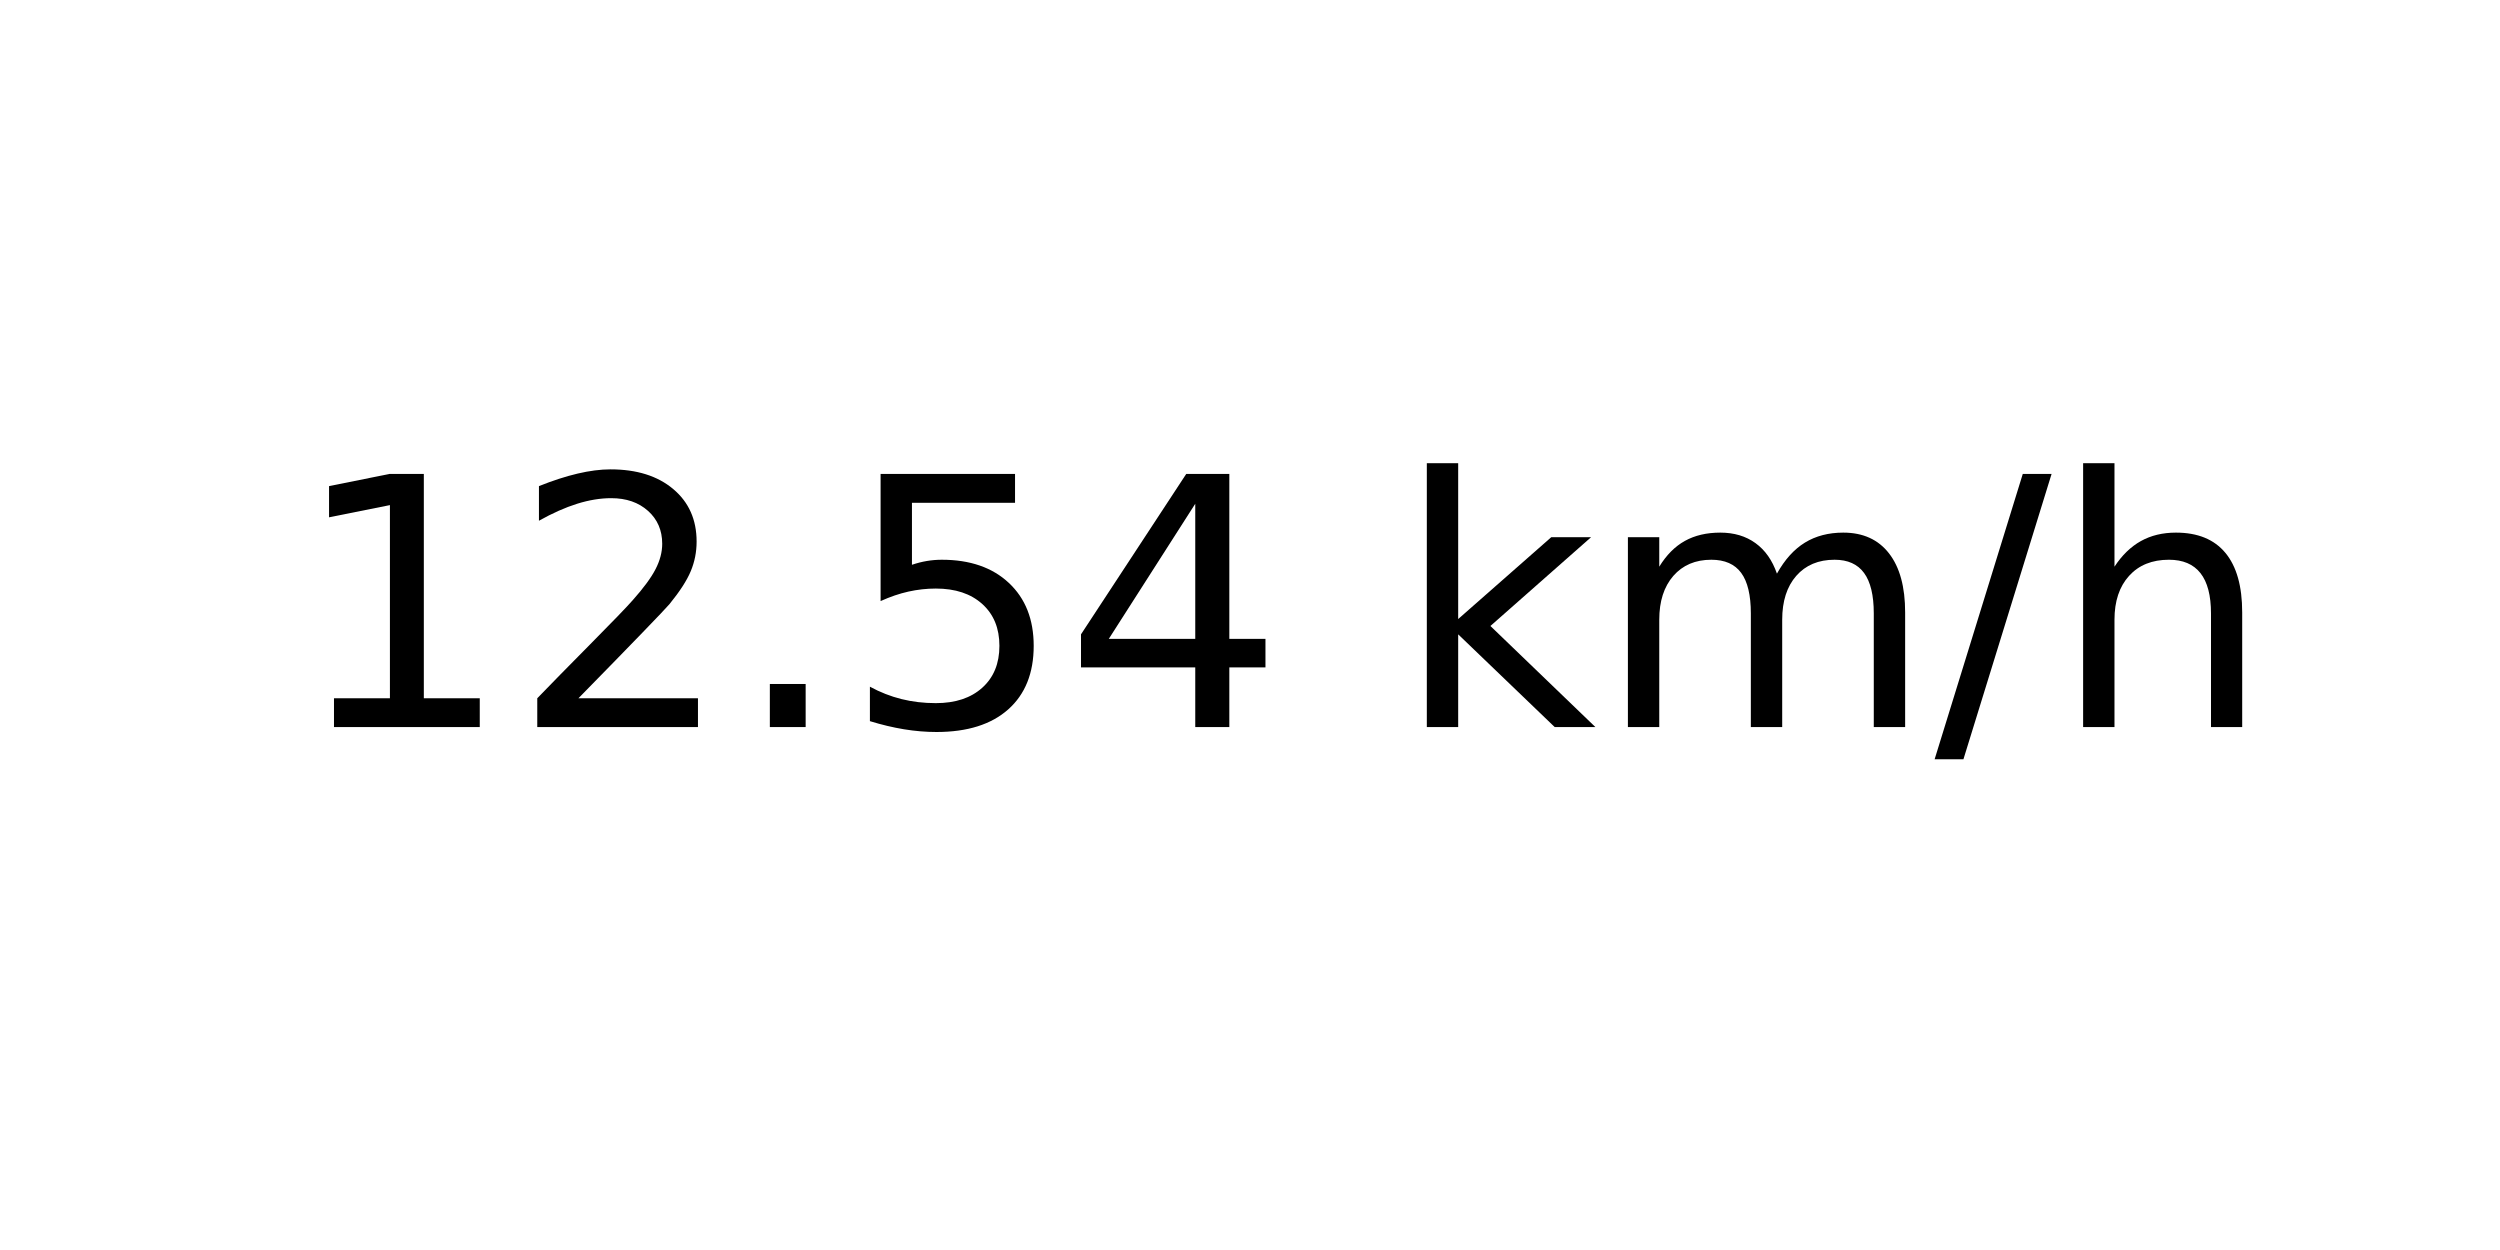
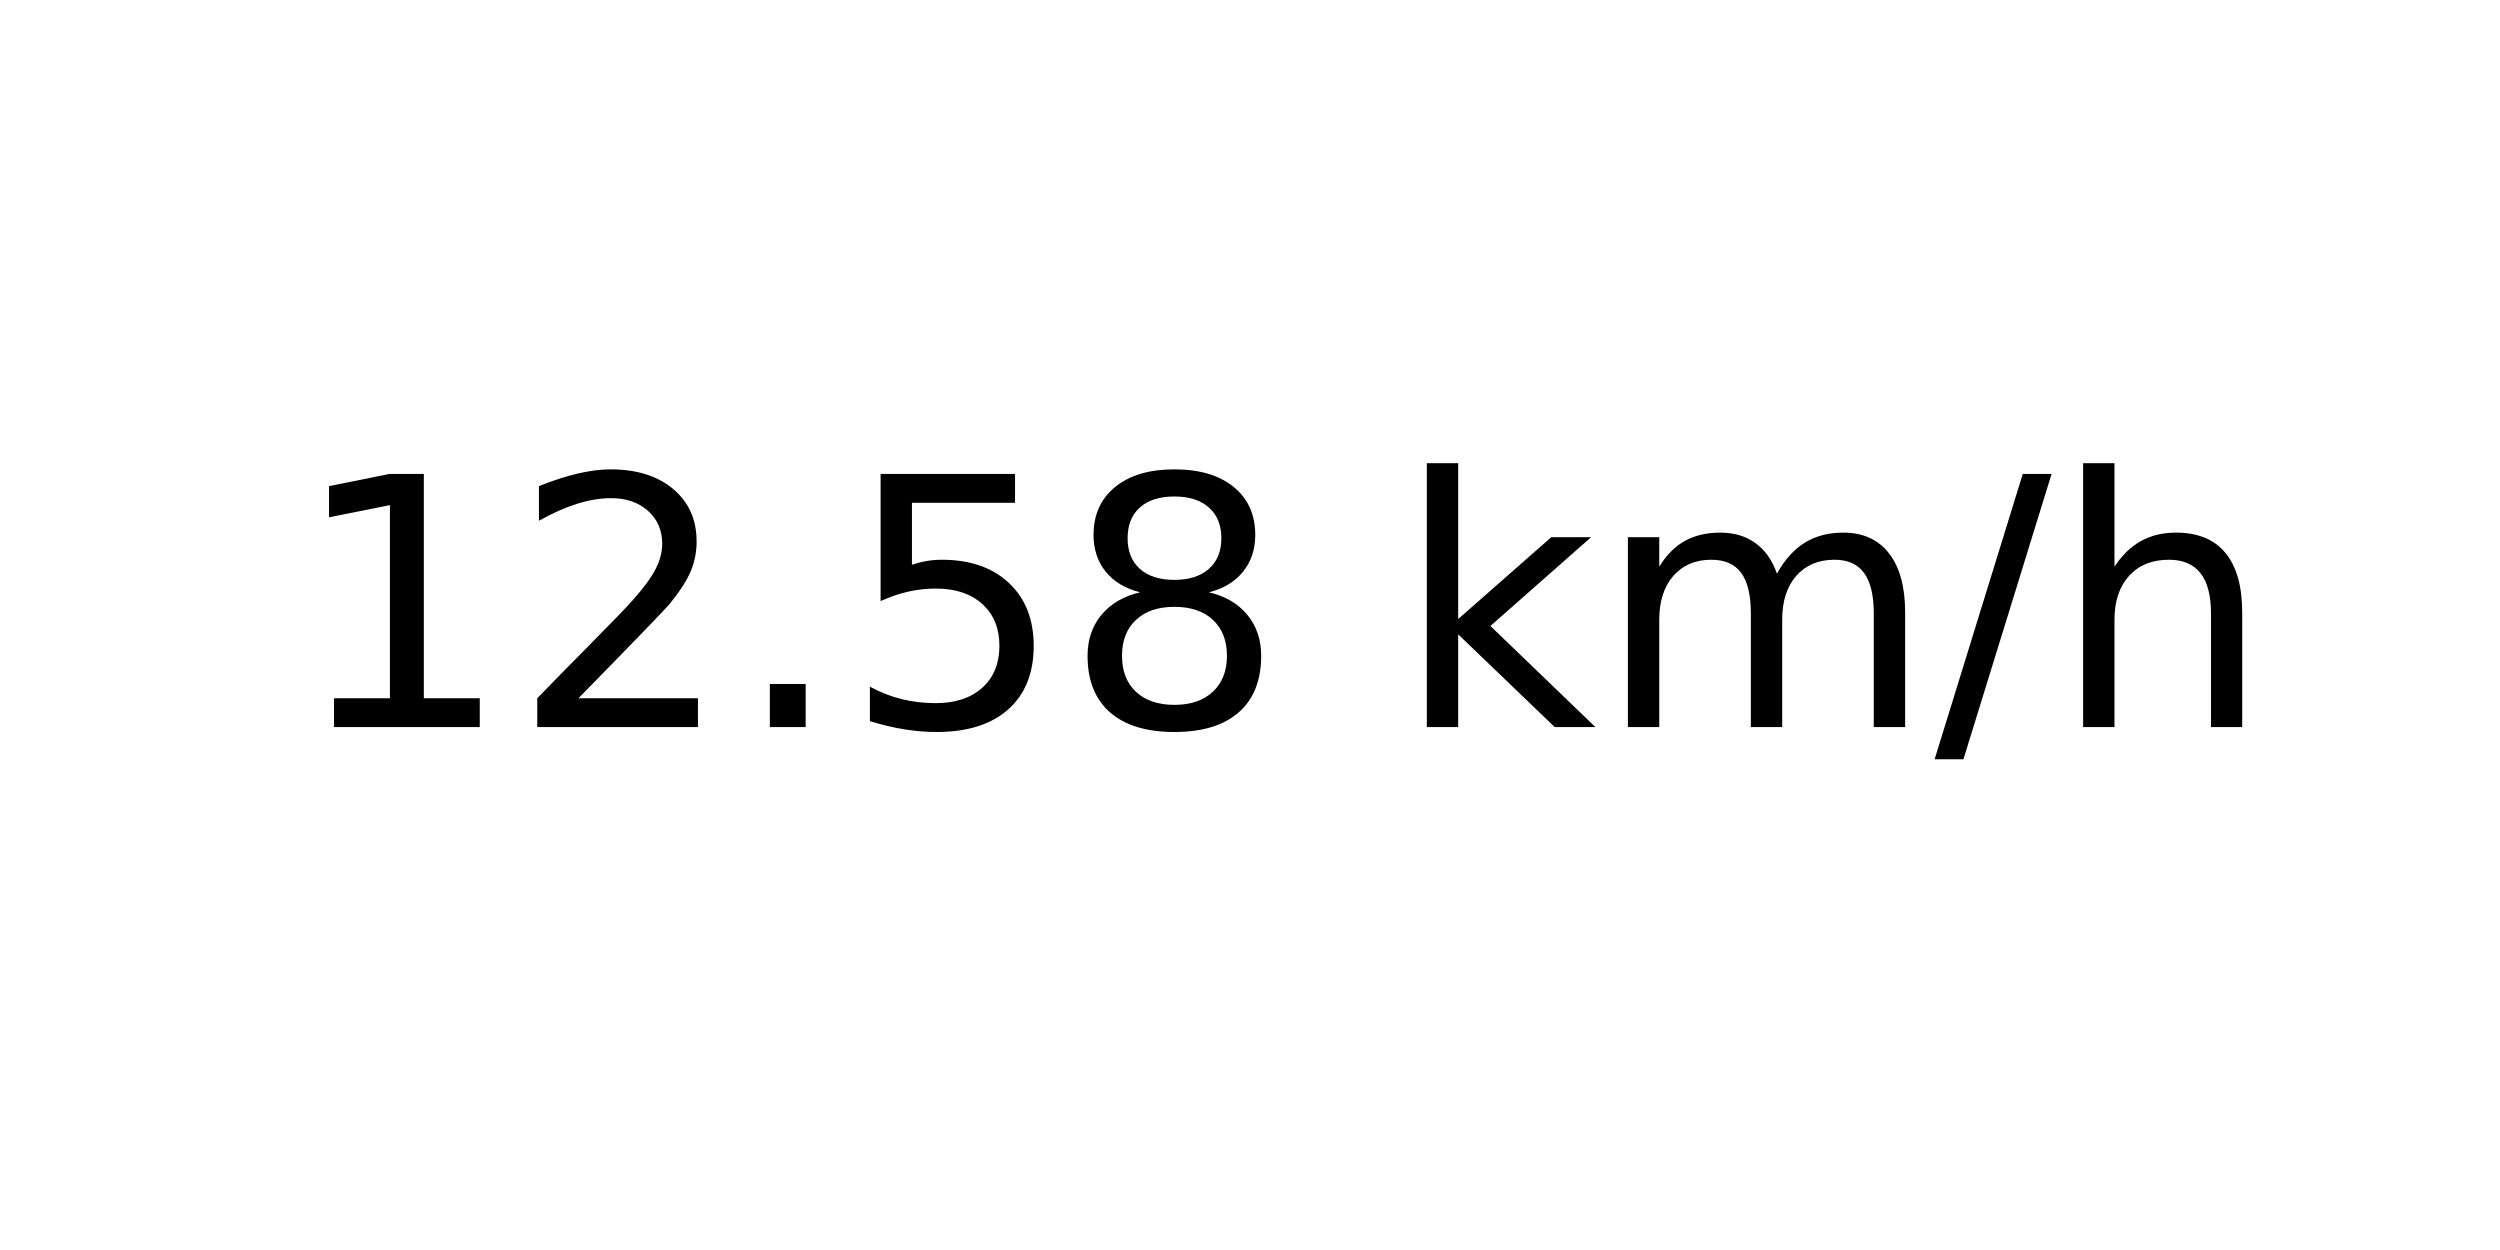
<svg xmlns="http://www.w3.org/2000/svg" xmlns:xlink="http://www.w3.org/1999/xlink" width="72pt" height="36pt" viewBox="0 0 72 36" version="1.1">
  <defs>
    <style type="text/css">*{stroke-linejoin: round; stroke-linecap: butt}</style>
  </defs>
  <g id="figure_1">
    <g id="axes_1">
      <g id="text_1">
        <g transform="translate(8.378125 20.93937) scale(0.1 -0.1)">
          <defs>
            <path id="DejaVuSans-31" d="M 794 531  L 1825 531  L 1825 4091  L 703 3866  L 703 4441  L 1819 4666  L 2450 4666  L 2450 531  L 3481 531  L 3481 0  L 794 0  L 794 531  z " transform="scale(0.015625)" />
            <path id="DejaVuSans-32" d="M 1228 531  L 3431 531  L 3431 0  L 469 0  L 469 531  Q 828 903 1448 1529  Q 2069 2156 2228 2338  Q 2531 2678 2651 2914  Q 2772 3150 2772 3378  Q 2772 3750 2511 3984  Q 2250 4219 1831 4219  Q 1534 4219 1204 4116  Q 875 4013 500 3803  L 500 4441  Q 881 4594 1212 4672  Q 1544 4750 1819 4750  Q 2544 4750 2975 4387  Q 3406 4025 3406 3419  Q 3406 3131 3298 2873  Q 3191 2616 2906 2266  Q 2828 2175 2409 1742  Q 1991 1309 1228 531  z " transform="scale(0.015625)" />
            <path id="DejaVuSans-2e" d="M 684 794  L 1344 794  L 1344 0  L 684 0  L 684 794  z " transform="scale(0.015625)" />
            <path id="DejaVuSans-35" d="M 691 4666  L 3169 4666  L 3169 4134  L 1269 4134  L 1269 2991  Q 1406 3038 1543 3061  Q 1681 3084 1819 3084  Q 2600 3084 3056 2656  Q 3513 2228 3513 1497  Q 3513 744 3044 326  Q 2575 -91 1722 -91  Q 1428 -91 1123 -41  Q 819 9 494 109  L 494 744  Q 775 591 1075 516  Q 1375 441 1709 441  Q 2250 441 2565 725  Q 2881 1009 2881 1497  Q 2881 1984 2565 2268  Q 2250 2553 1709 2553  Q 1456 2553 1204 2497  Q 953 2441 691 2322  L 691 4666  z " transform="scale(0.015625)" />
-             <path id="DejaVuSans-34" d="M 2419 4116  L 825 1625  L 2419 1625  L 2419 4116  z M 2253 4666  L 3047 4666  L 3047 1625  L 3713 1625  L 3713 1100  L 3047 1100  L 3047 0  L 2419 0  L 2419 1100  L 313 1100  L 313 1709  L 2253 4666  z " transform="scale(0.015625)" />
+             <path id="DejaVuSans-38" d="M 2034 2216  Q 1584 2216 1326 1975  Q 1069 1734 1069 1313  Q 1069 891 1326 650  Q 1584 409 2034 409  Q 2484 409 2743 651  Q 3003 894 3003 1313  Q 3003 1734 2745 1975  Q 2488 2216 2034 2216  z M 1403 2484  Q 997 2584 770 2862  Q 544 3141 544 3541  Q 544 4100 942 4425  Q 1341 4750 2034 4750  Q 2731 4750 3128 4425  Q 3525 4100 3525 3541  Q 3525 3141 3298 2862  Q 3072 2584 2669 2484  Q 3125 2378 3379 2068  Q 3634 1759 3634 1313  Q 3634 634 3220 271  Q 2806 -91 2034 -91  Q 1263 -91 848 271  Q 434 634 434 1313  Q 434 1759 690 2068  Q 947 2378 1403 2484  z M 1172 3481  Q 1172 3119 1398 2916  Q 1625 2713 2034 2713  Q 2441 2713 2670 2916  Q 2900 3119 2900 3481  Q 2900 3844 2670 4047  Q 2441 4250 2034 4250  Q 1625 4250 1398 4047  Q 1172 3844 1172 3481  z " transform="scale(0.015625)" />
            <path id="DejaVuSans-20" transform="scale(0.015625)" />
            <path id="DejaVuSans-6b" d="M 581 4863  L 1159 4863  L 1159 1991  L 2875 3500  L 3609 3500  L 1753 1863  L 3688 0  L 2938 0  L 1159 1709  L 1159 0  L 581 0  L 581 4863  z " transform="scale(0.015625)" />
            <path id="DejaVuSans-6d" d="M 3328 2828  Q 3544 3216 3844 3400  Q 4144 3584 4550 3584  Q 5097 3584 5394 3201  Q 5691 2819 5691 2113  L 5691 0  L 5113 0  L 5113 2094  Q 5113 2597 4934 2840  Q 4756 3084 4391 3084  Q 3944 3084 3684 2787  Q 3425 2491 3425 1978  L 3425 0  L 2847 0  L 2847 2094  Q 2847 2600 2669 2842  Q 2491 3084 2119 3084  Q 1678 3084 1418 2786  Q 1159 2488 1159 1978  L 1159 0  L 581 0  L 581 3500  L 1159 3500  L 1159 2956  Q 1356 3278 1631 3431  Q 1906 3584 2284 3584  Q 2666 3584 2933 3390  Q 3200 3197 3328 2828  z " transform="scale(0.015625)" />
            <path id="DejaVuSans-2f" d="M 1625 4666  L 2156 4666  L 531 -594  L 0 -594  L 1625 4666  z " transform="scale(0.015625)" />
            <path id="DejaVuSans-68" d="M 3513 2113  L 3513 0  L 2938 0  L 2938 2094  Q 2938 2591 2744 2837  Q 2550 3084 2163 3084  Q 1697 3084 1428 2787  Q 1159 2491 1159 1978  L 1159 0  L 581 0  L 581 4863  L 1159 4863  L 1159 2956  Q 1366 3272 1645 3428  Q 1925 3584 2291 3584  Q 2894 3584 3203 3211  Q 3513 2838 3513 2113  z " transform="scale(0.015625)" />
          </defs>
          <use xlink:href="#DejaVuSans-31" />
          <use xlink:href="#DejaVuSans-32" x="63.623" />
          <use xlink:href="#DejaVuSans-2e" x="127.246" />
          <use xlink:href="#DejaVuSans-35" x="159.033" />
-           <use xlink:href="#DejaVuSans-34" x="222.656" />
+           <use xlink:href="#DejaVuSans-38" x="222.656" />
          <use xlink:href="#DejaVuSans-20" x="286.279" />
          <use xlink:href="#DejaVuSans-6b" x="318.066" />
          <use xlink:href="#DejaVuSans-6d" x="375.977" />
          <use xlink:href="#DejaVuSans-2f" x="473.389" />
          <use xlink:href="#DejaVuSans-68" x="507.08" />
        </g>
      </g>
    </g>
  </g>
</svg>
